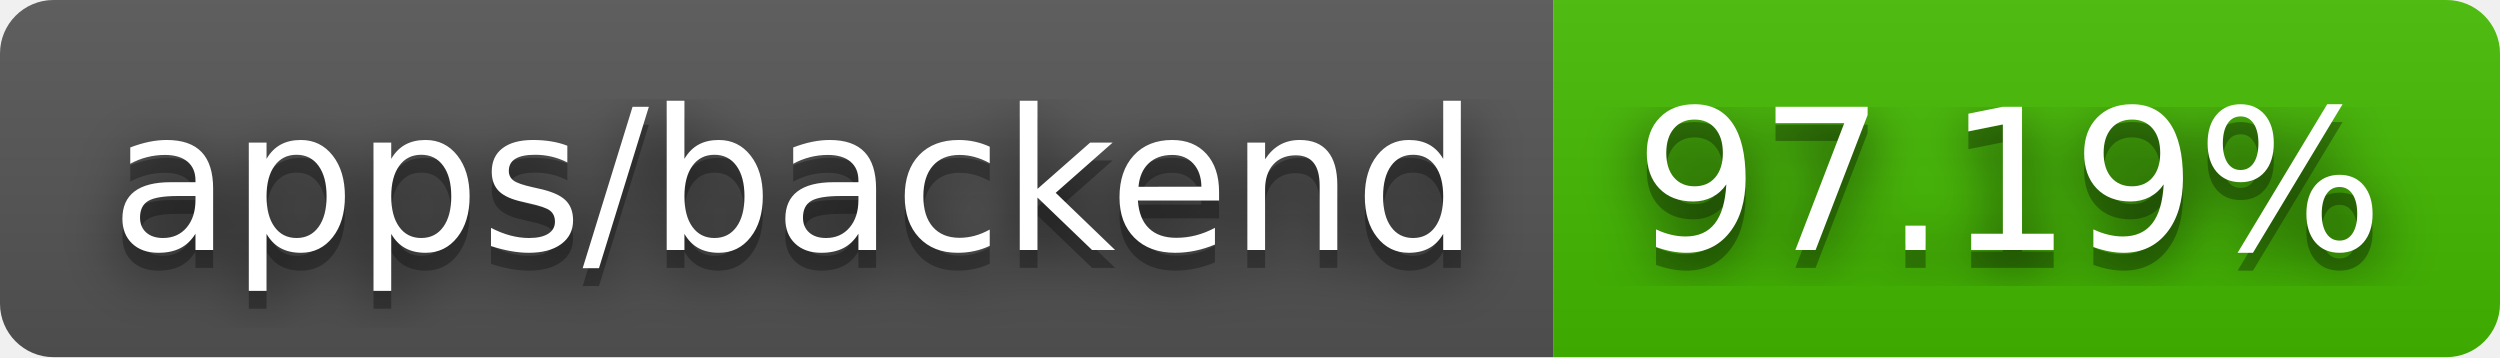
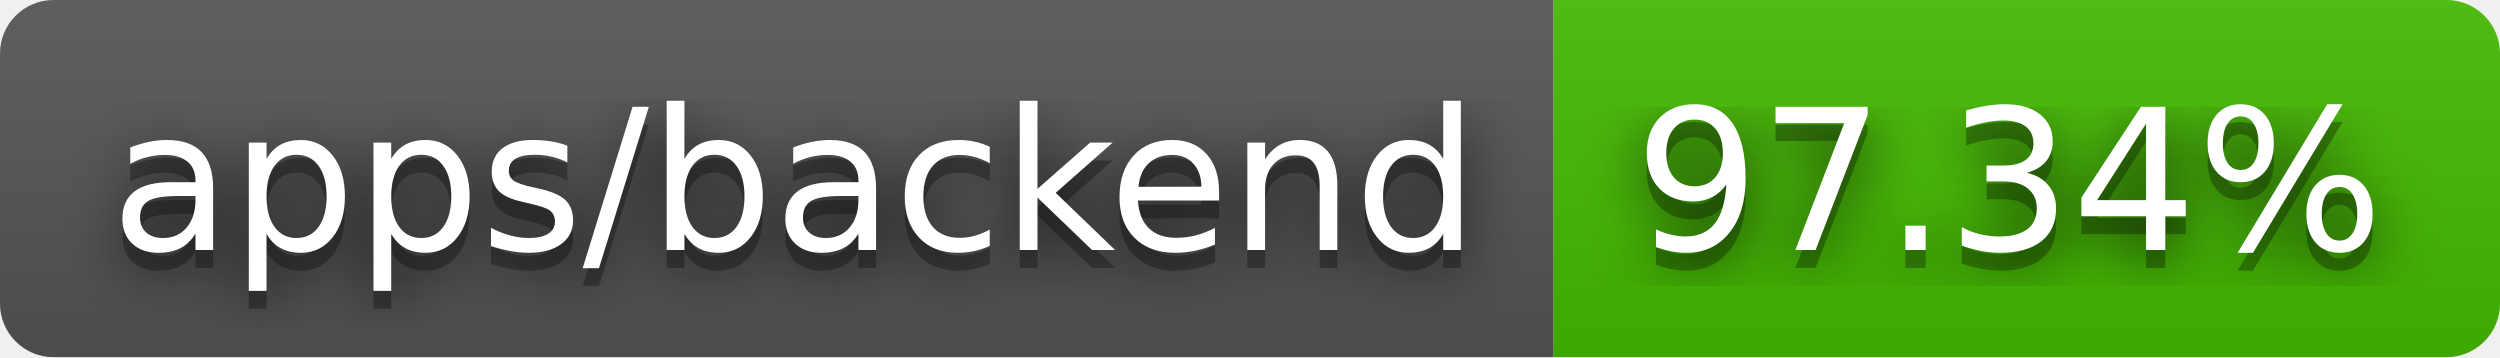
- <svg xmlns="http://www.w3.org/2000/svg" width="140" height="20" role="img" aria-label="apps/backend: 97.19%">
+ <svg xmlns="http://www.w3.org/2000/svg" width="140" height="20" role="img" aria-label="apps/backend: 97.34%">
  <filter id="blur">
    <feGaussianBlur stdDeviation="16" />
  </filter>
  <linearGradient id="s" x2="0" y2="100%">
    <stop offset="0" stop-color="#bbb" stop-opacity=".1" />
    <stop offset="1" stop-opacity=".1" />
  </linearGradient>
  <clipPath id="r">
    <rect width="140" height="20" rx="3" />
  </clipPath>
  <g clip-path="url(#r)">
    <rect width="87" height="20" fill="#555" />
    <rect x="87" width="53" height="20" fill="#4b0" />
    <rect width="140" height="20" fill="url(#s)" />
  </g>
  <g fill="#fff" text-anchor="middle" font-family="Verdana,Geneva,DejaVu Sans,sans-serif" text-rendering="geometricPrecision" font-size="110">
    <g transform="scale(.1)">
      <g aria-hidden="true" fill="#010101">
        <text x="445" y="150" fill-opacity=".8" filter="url(#blur)" textLength="770">apps/backend</text>
        <text x="445" y="150" fill-opacity=".3" textLength="770">apps/backend</text>
      </g>
      <text x="445" y="140" textLength="770">apps/backend</text>
    </g>
    <g transform="scale(.1)">
      <g aria-hidden="true" fill="#010101">
-         <text x="1125" y="150" fill-opacity=".8" filter="url(#blur)" textLength="430">97.19%</text>
-         <text x="1125" y="150" fill-opacity=".3" textLength="430">97.19%</text>
+         <text x="1125" y="150" fill-opacity=".8" filter="url(#blur)" textLength="430">97.34%</text>
+         <text x="1125" y="150" fill-opacity=".3" textLength="430">97.34%</text>
      </g>
-       <text x="1125" y="140" textLength="430">97.19%</text>
+       <text x="1125" y="140" textLength="430">97.34%</text>
    </g>
  </g>
</svg>
